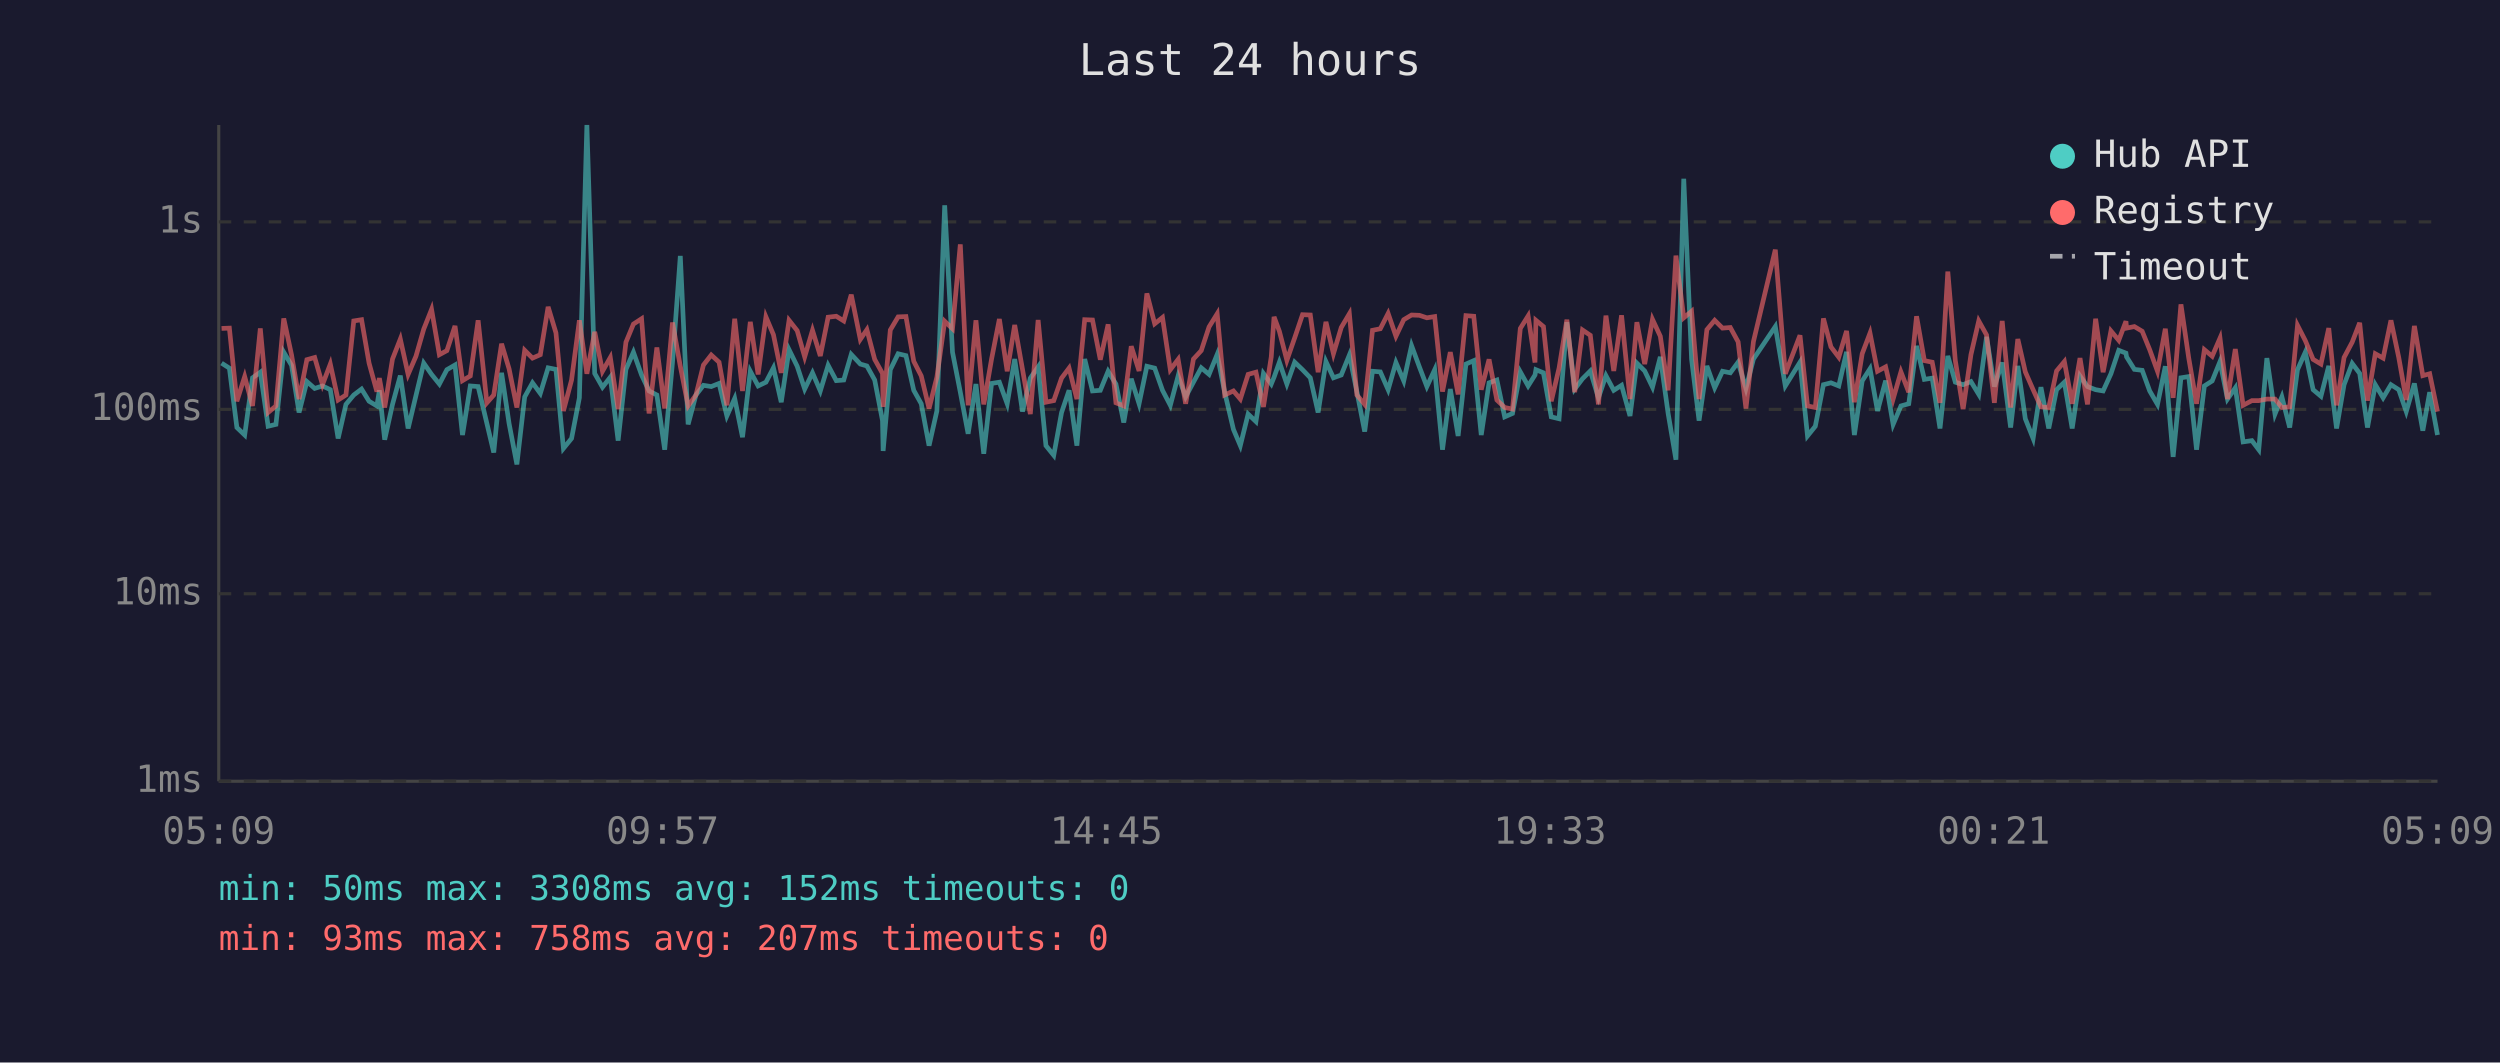
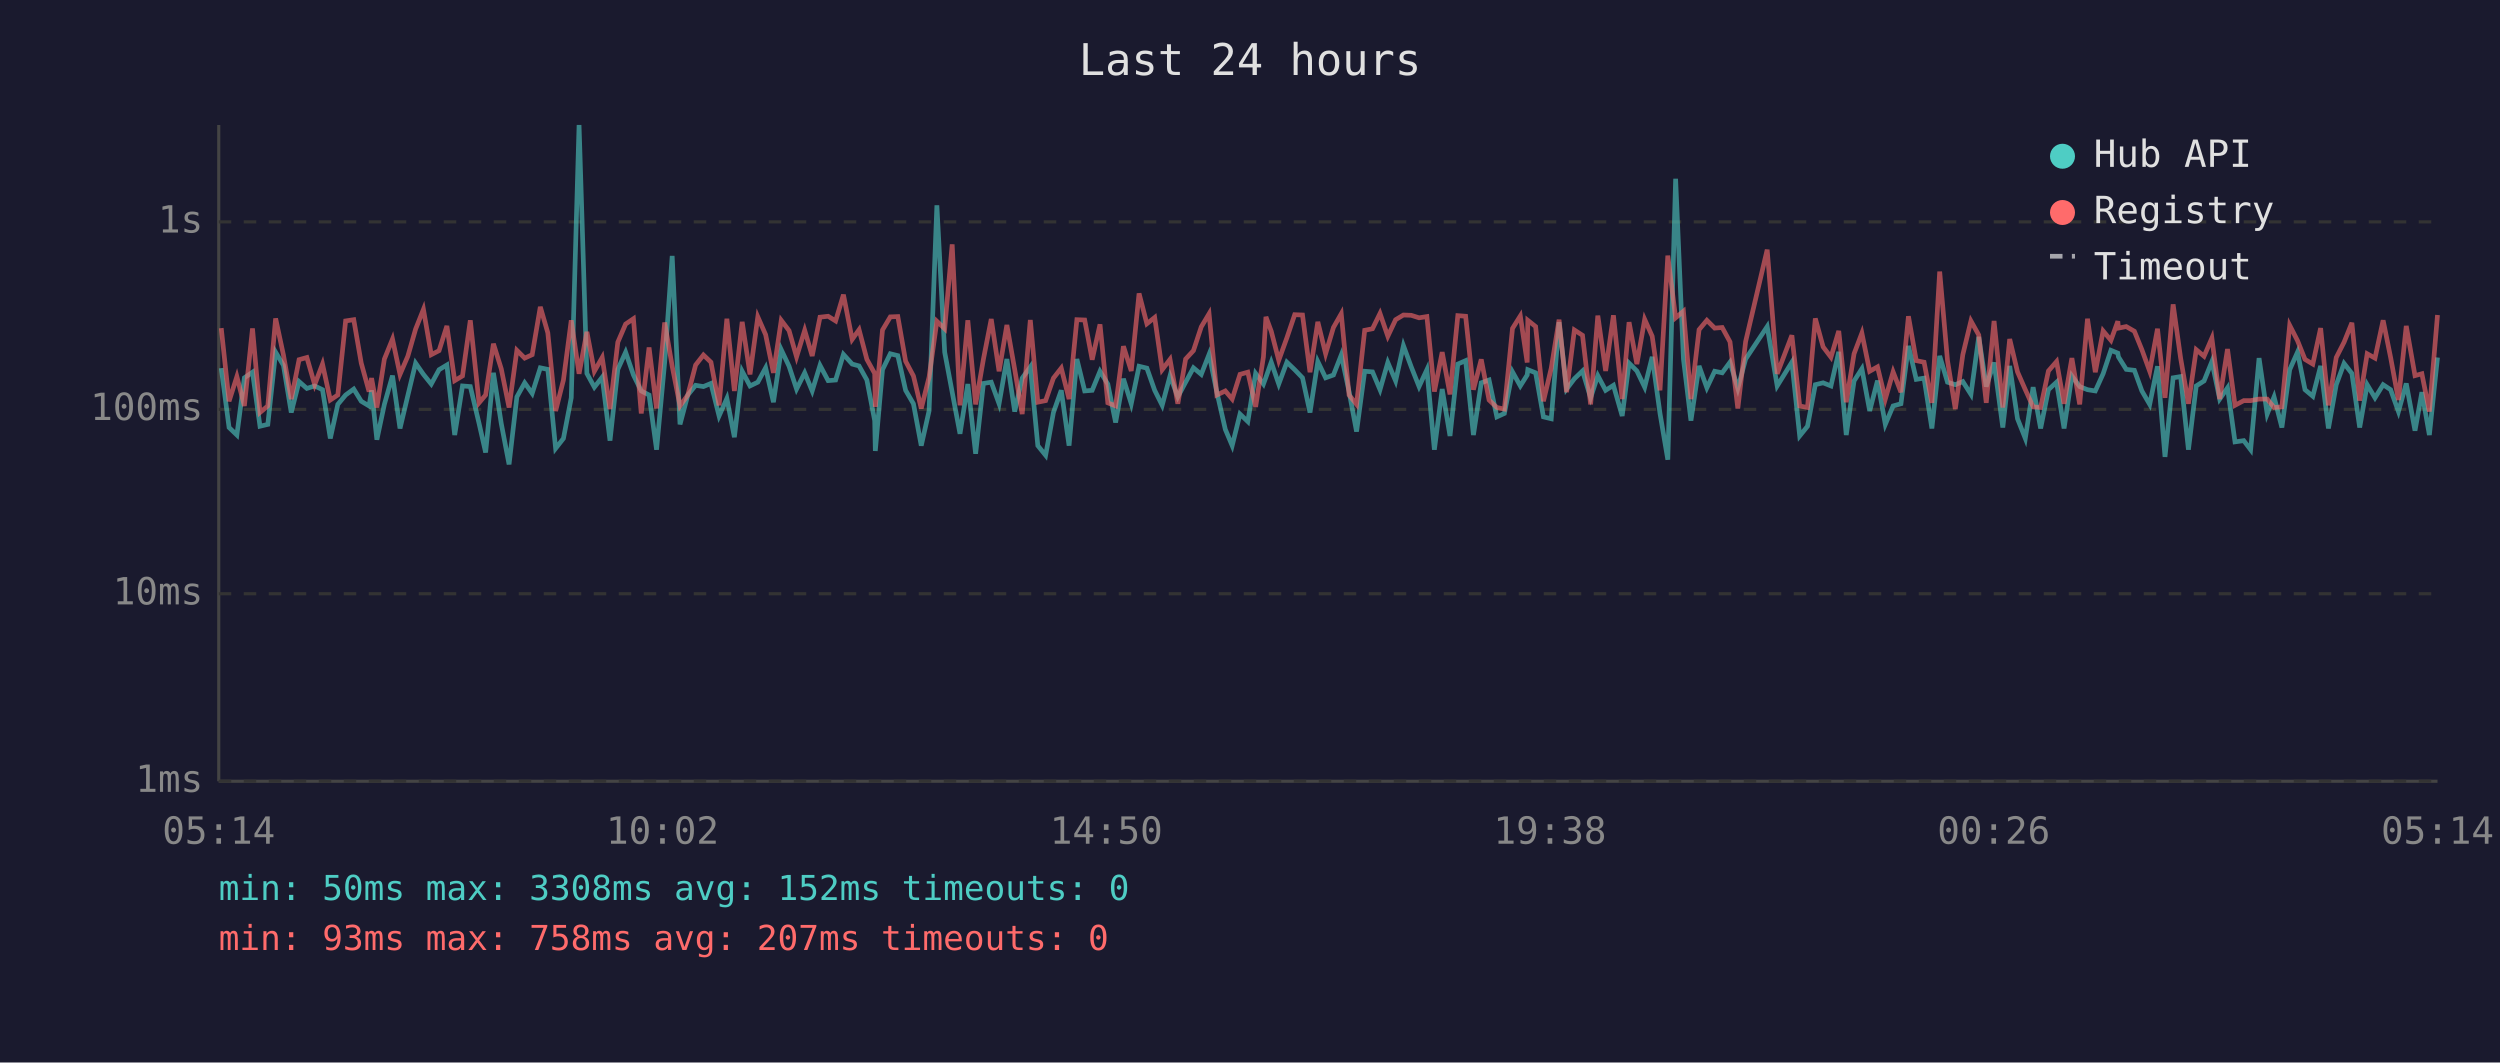
<svg xmlns="http://www.w3.org/2000/svg" viewBox="0 0 800 340" font-family="monospace" font-size="12">
  <rect width="800" height="340" fill="#1a1a2e" />
  <text x="400" y="24" fill="#e0e0e0" font-size="14" text-anchor="middle">Last 24 hours</text>
  <line x1="70" y1="40" x2="70" y2="250" stroke="#444" stroke-width="1" />
  <line x1="70" y1="250" x2="780" y2="250" stroke="#444" stroke-width="1" />
  <line x1="70" y1="250" x2="780" y2="250" stroke="#333" stroke-width="1" stroke-dasharray="4" />
  <text x="65" y="250" fill="#888" text-anchor="end" dominant-baseline="middle">1ms</text>
  <line x1="70" y1="190" x2="780" y2="190" stroke="#333" stroke-width="1" stroke-dasharray="4" />
  <text x="65" y="190" fill="#888" text-anchor="end" dominant-baseline="middle">10ms</text>
  <line x1="70" y1="131" x2="780" y2="131" stroke="#333" stroke-width="1" stroke-dasharray="4" />
  <text x="65" y="131" fill="#888" text-anchor="end" dominant-baseline="middle">100ms</text>
  <line x1="70" y1="71" x2="780" y2="71" stroke="#333" stroke-width="1" stroke-dasharray="4" />
  <text x="65" y="71" fill="#888" text-anchor="end" dominant-baseline="middle">1s</text>
-   <text x="70" y="270" fill="#888" text-anchor="middle">05:09</text>
-   <text x="212" y="270" fill="#888" text-anchor="middle">09:57</text>
-   <text x="354" y="270" fill="#888" text-anchor="middle">14:45</text>
-   <text x="496" y="270" fill="#888" text-anchor="middle">19:33</text>
-   <text x="638" y="270" fill="#888" text-anchor="middle">00:21</text>
-   <text x="780" y="270" fill="#888" text-anchor="middle">05:09</text>
-   <polyline points="70.9,116.2 73.4,117.8 75.8,136.8 78.3,139.2 80.8,120.9 83.3,119.1 85.8,136.4 88.3,135.8 90.8,112.7 93.3,116.9 95.7,132.0 98.2,122.1 100.7,124.3 103.2,123.5 105.7,124.7 108.2,140.3 110.7,129.4 113.2,126.4 115.7,124.5 118.1,128.4 120.6,129.9 121.4,124.9 123.1,140.7 125.6,129.4 128.1,120.2 130.6,137.1 133.1,126.6 135.6,116.2 138.1,119.8 140.6,122.9 143.0,118.3 145.6,116.8 148.0,139.2 150.5,123.5 153.0,123.7 155.8,135.5 158.0,144.8 160.5,119.3 162.9,135.5 165.4,148.6 167.9,127.0 170.4,122.5 172.9,125.9 175.4,117.7 177.9,118.2 180.3,143.5 182.9,140.3 185.4,127.3 187.8,40.0 190.3,119.5 192.8,123.9 195.3,120.7 197.8,141.0 200.3,118.2 202.7,112.7 205.3,120.0 207.7,125.1 210.2,126.4 212.7,143.9 215.2,115.9 217.7,81.9 220.2,135.8 222.7,126.4 225.1,123.3 227.6,123.7 230.1,122.7 232.6,133.1 235.1,127.5 237.6,139.9 240.1,118.8 242.6,123.5 245.1,122.3 247.5,117.7 250.0,128.7 252.5,111.9 255.1,117.2 257.5,124.5 260.0,119.3 262.5,125.1 265.0,116.9 267.6,121.8 270.0,121.6 272.4,113.4 275.3,116.5 277.4,117.1 279.9,121.6 282.4,134.6 282.6,144.3 284.9,118.3 287.4,113.2 289.9,113.8 292.4,124.9 294.8,129.2 297.3,142.6 299.8,131.5 302.3,65.7 304.8,112.7 307.3,125.5 309.8,138.8 312.3,122.9 314.8,145.2 317.3,122.7 319.8,122.3 322.3,129.2 324.7,114.9 327.2,131.7 329.7,121.0 332.2,117.4 334.7,142.6 337.2,145.7 339.7,132.0 342.1,124.9 344.6,142.6 347.1,114.9 349.6,125.1 352.1,124.9 354.6,118.8 357.1,122.9 359.6,135.2 362.0,121.2 364.5,129.2 367.0,117.2 369.5,117.8 372.0,124.9 374.5,129.7 377.0,120.3 379.4,127.0 381.9,122.3 384.4,117.7 386.9,119.8 389.5,113.4 391.9,125.5 394.7,137.4 396.9,142.6 399.4,132.5 401.9,134.9 404.3,119.5 406.8,122.9 407.7,120.7 409.4,115.9 411.8,122.9 414.3,115.9 416.8,118.3 419.3,120.9 421.8,132.0 424.3,115.7 426.7,120.9 429.2,120.0 431.8,113.6 434.2,125.3 436.7,138.1 439.2,118.8 441.7,119.0 444.2,124.7 446.7,116.0 449.2,121.9 451.7,110.6 454.2,117.4 456.6,123.7 459.1,118.3 461.6,143.9 464.1,124.5 466.6,139.5 469.1,116.5 471.6,115.4 474.0,139.2 476.5,122.5 479.0,121.6 481.5,133.4 484.0,132.3 486.5,119.0 489.0,123.5 491.2,120.0 491.5,118.3 493.9,119.3 496.4,133.4 498.9,134.0 501.4,103.1 503.9,124.5 506.4,121.2 508.9,118.7 511.5,127.3 513.9,120.2 516.4,124.9 518.9,123.3 521.6,133.1 523.8,116.2 526.3,118.7 528.8,123.9 531.3,114.2 533.8,132.3 536.3,147.1 538.8,57.2 541.3,114.9 543.7,134.6 546.2,117.1 548.7,124.1 551.2,118.8 553.7,119.3 556.2,115.9 558.7,124.3 561.1,114.9 568.1,104.5 571.3,123.5 576.0,115.9 578.4,139.5 580.9,136.4 583.5,123.1 585.9,122.5 588.4,123.5 590.9,112.6 593.4,139.2 595.9,121.9 598.4,118.0 600.8,131.5 603.4,121.8 605.8,135.8 608.3,129.9 610.8,129.2 613.3,110.7 615.8,121.4 618.3,121.0 620.8,137.1 623.3,113.9 625.7,122.3 628.2,123.1 630.7,122.1 633.2,126.2 635.7,107.8 638.2,123.7 640.7,116.0 643.4,136.8 645.7,117.1 648.1,134.0 650.6,140.3 653.1,123.9 655.6,137.1 658.1,124.7 660.6,122.3 663.1,137.1 665.6,120.3 668.0,123.7 670.6,124.7 673.0,125.1 675.5,119.6 678.0,112.1 680.3,113.0 680.5,114.2 683.0,118.2 685.5,118.5 687.9,125.1 690.4,129.4 692.9,117.2 695.4,146.2 697.9,120.9 700.4,120.5 702.9,143.9 705.4,123.5 707.9,121.9 710.4,115.7 712.8,127.7 715.3,124.1 717.8,141.4 720.6,141.0 722.8,143.9 725.4,114.6 728.0,132.5 730.2,127.0 732.7,136.8 735.2,118.3 737.7,112.7 740.2,124.7 742.7,126.8 745.2,117.1 747.7,137.1 750.1,123.1 752.7,116.3 755.1,119.5 757.6,136.8 760.1,123.1 762.6,127.3 765.1,123.1 767.6,124.7 770.0,131.7 772.6,122.7 775.3,137.8 777.5,125.5 780.0,139.2" fill="none" stroke="#4ecdc4" stroke-width="1.5" opacity="0.6" />
-   <polyline points="70.9,105.1 73.4,105.0 75.8,128.4 78.3,120.5 80.8,129.9 83.3,105.1 85.8,132.0 88.3,129.9 90.8,101.9 93.3,113.6 95.7,127.7 98.2,115.1 100.7,114.4 103.2,123.1 105.7,116.5 108.2,128.0 110.7,126.4 113.2,102.7 115.7,102.3 118.1,116.2 120.6,125.3 121.4,121.0 123.1,130.4 125.6,114.9 128.1,108.5 130.6,119.8 133.1,114.0 135.6,105.3 138.1,99.0 140.6,113.5 143.0,112.2 145.6,104.3 148.0,121.8 150.5,120.3 153.0,102.5 155.8,128.9 158.0,126.4 160.5,110.0 162.9,118.0 165.4,130.4 167.9,112.1 170.4,114.6 172.9,113.5 175.4,98.2 177.9,106.5 180.3,131.5 182.9,121.6 185.4,102.5 187.8,119.6 190.3,106.2 192.8,118.8 195.3,114.4 197.8,130.9 200.3,109.5 202.7,103.7 205.3,102.0 207.7,132.3 210.2,111.2 212.7,130.7 215.2,103.2 217.7,117.2 220.2,129.9 222.7,126.4 225.1,116.8 227.6,113.6 230.1,115.9 232.6,129.7 235.1,102.0 237.6,125.1 240.1,103.0 242.6,119.8 245.1,101.4 247.5,107.1 250.0,119.3 252.5,102.5 255.1,105.8 257.5,114.2 260.0,105.7 262.5,113.9 265.0,101.5 267.6,101.2 270.0,102.7 272.4,94.3 275.3,108.6 277.4,105.5 279.9,115.0 282.4,119.5 282.6,130.2 284.9,105.6 287.4,101.4 289.9,101.3 292.4,115.6 294.8,120.3 297.3,130.7 299.8,120.7 302.3,102.8 304.8,105.2 307.3,78.2 309.8,129.7 312.3,102.5 314.8,129.4 317.3,114.9 319.8,102.1 322.3,118.8 324.7,104.0 327.2,118.2 329.7,132.5 332.2,102.4 334.7,128.7 337.2,128.2 339.7,121.0 342.1,117.8 344.6,127.7 347.1,102.3 349.6,102.4 352.1,115.1 354.6,103.8 357.1,128.9 359.6,129.9 362.0,110.8 364.5,118.7 367.0,93.9 369.5,103.6 372.0,101.6 374.5,118.3 377.0,115.0 379.4,129.2 381.9,114.9 384.4,112.2 386.9,104.6 389.5,100.4 391.9,126.4 394.7,125.1 396.9,127.7 399.4,119.8 401.9,119.1 404.3,130.2 406.8,114.2 407.7,101.4 409.4,106.0 411.8,115.3 414.3,108.1 416.8,100.7 419.3,100.8 421.8,119.1 424.3,103.0 426.7,113.2 429.2,104.8 431.8,100.4 434.2,126.4 436.7,129.4 439.2,105.7 441.7,105.2 444.2,100.3 446.7,107.6 449.2,102.3 451.7,100.8 454.2,100.9 456.6,101.7 459.1,101.3 461.6,125.3 464.1,112.7 466.6,126.2 469.1,101.0 471.6,101.2 474.0,124.7 476.5,115.0 479.0,128.0 481.5,130.4 484.0,130.9 486.5,105.1 489.0,101.1 491.2,116.0 491.5,102.5 493.9,104.5 496.4,128.4 498.9,117.8 501.4,102.3 503.9,125.5 506.4,105.6 508.9,107.3 511.5,129.4 513.9,101.0 516.4,118.7 518.9,100.9 521.6,127.7 523.8,103.1 526.3,116.5 528.8,102.2 531.3,107.6 533.8,124.9 536.3,81.8 538.8,101.7 541.3,99.6 543.7,127.7 546.2,105.5 548.7,102.5 551.2,105.0 553.7,104.8 556.2,109.4 558.7,130.7 561.1,109.3 568.1,79.9 571.3,119.6 576.0,107.3 578.4,129.9 580.9,130.4 583.5,101.9 585.9,111.0 588.4,114.3 590.9,105.9 593.4,128.7 595.9,113.2 598.4,106.6 600.8,118.8 603.4,117.4 605.8,127.7 608.3,119.0 610.8,125.5 613.3,101.2 615.8,115.4 618.3,115.9 620.8,128.9 623.3,86.9 625.7,115.4 628.2,130.9 630.7,113.5 633.2,102.7 635.7,107.2 638.2,128.9 640.7,102.7 643.4,130.4 645.7,108.5 648.1,119.0 650.6,124.7 653.1,130.2 655.6,130.4 658.1,118.7 660.6,115.7 663.1,129.2 665.6,114.6 668.0,129.4 670.6,102.0 673.0,119.1 675.5,105.9 678.0,108.9 680.3,102.8 680.5,105.0 683.0,104.5 685.5,106.0 687.9,111.9 690.4,118.8 692.9,105.2 695.4,127.3 697.9,97.4 700.4,114.6 702.9,129.2 705.4,111.9 707.9,114.0 710.4,108.2 712.8,127.7 715.3,111.7 717.8,129.7 720.6,128.2 722.8,128.2 725.4,127.7 728.0,127.7 730.2,130.4 732.7,130.2 735.2,104.1 737.7,109.0 740.2,115.0 742.7,116.5 745.2,105.0 747.7,129.7 750.1,114.4 752.7,109.5 755.1,103.3 757.6,128.2 760.1,113.2 762.6,114.6 765.1,102.5 767.6,114.4 770.0,128.0 772.6,104.3 775.3,120.2 777.5,119.6 780.0,131.7" fill="none" stroke="#ff6b6b" stroke-width="1.5" opacity="0.6" />
+   <text x="70" y="270" fill="#888" text-anchor="middle">05:14</text>
+   <text x="212" y="270" fill="#888" text-anchor="middle">10:02</text>
+   <text x="354" y="270" fill="#888" text-anchor="middle">14:50</text>
+   <text x="496" y="270" fill="#888" text-anchor="middle">19:38</text>
+   <text x="638" y="270" fill="#888" text-anchor="middle">00:26</text>
+   <text x="780" y="270" fill="#888" text-anchor="middle">05:14</text>
+   <polyline points="70.8,117.8 73.3,136.8 75.8,139.2 78.2,120.9 80.8,119.1 83.2,136.4 85.7,135.8 88.2,112.7 90.7,116.9 93.2,132.0 95.7,122.1 98.2,124.3 100.7,123.5 103.2,124.7 105.7,140.3 108.1,129.4 110.6,126.4 113.2,124.5 115.6,128.4 118.1,129.9 118.9,124.9 120.6,140.7 123.0,129.4 125.6,120.2 128.0,137.1 130.5,126.6 133.0,116.2 135.5,119.8 138.0,122.9 140.5,118.3 143.0,116.8 145.5,139.2 148.0,123.5 150.5,123.7 153.3,135.5 155.4,144.8 157.9,119.3 160.4,135.5 162.9,148.6 165.4,127.0 167.9,122.5 170.3,125.9 172.9,117.7 175.3,118.2 177.8,143.5 180.3,140.3 182.8,127.3 185.3,40.0 187.8,119.5 190.2,123.9 192.7,120.7 195.2,141.0 197.7,118.2 200.2,112.7 202.7,120.0 205.2,125.1 207.7,126.4 210.1,143.9 212.7,115.9 215.1,81.9 217.6,135.8 220.1,126.4 222.6,123.3 225.1,123.7 227.5,122.7 230.1,133.1 232.6,127.5 235.0,139.9 237.5,118.8 240.0,123.5 242.5,122.3 245.0,117.7 247.5,128.7 250.0,111.9 252.5,117.2 254.9,124.5 257.5,119.3 259.9,125.1 262.4,116.9 265.0,121.8 267.4,121.6 269.9,113.4 272.7,116.5 274.9,117.1 277.4,121.6 279.9,134.6 280.1,144.3 282.4,118.3 284.9,113.2 287.3,113.8 289.8,124.9 292.3,129.2 294.8,142.6 297.3,131.5 299.8,65.7 302.3,112.7 304.7,125.5 307.2,138.8 309.7,122.9 312.2,145.2 314.7,122.7 317.2,122.3 319.7,129.2 322.2,114.9 324.7,131.7 327.1,121.0 329.7,117.4 332.1,142.6 334.6,145.7 337.1,132.0 339.6,124.9 342.1,142.6 344.6,114.9 347.1,125.1 349.5,124.9 352.0,118.8 354.5,122.9 357.0,135.2 359.5,121.2 362.0,129.2 364.5,117.2 367.0,117.8 369.5,124.9 371.9,129.7 374.4,120.3 376.9,127.0 379.4,122.3 381.9,117.7 384.4,119.8 386.9,113.4 389.4,125.5 392.1,137.4 394.3,142.6 396.8,132.5 399.3,134.9 401.8,119.5 404.3,122.9 405.1,120.7 406.8,115.9 409.2,122.9 411.8,115.9 414.3,118.3 416.8,120.9 419.2,132.0 421.7,115.7 424.2,120.9 426.7,120.0 429.2,113.6 431.7,125.3 434.1,138.1 436.7,118.8 439.2,119.0 441.6,124.7 444.1,116.0 446.6,121.9 449.1,110.6 451.6,117.4 454.1,123.7 456.6,118.3 459.0,143.9 461.5,124.5 464.0,139.5 466.5,116.5 469.0,115.4 471.5,139.2 474.0,122.5 476.5,121.6 479.0,133.4 481.4,132.3 484.0,119.0 486.5,123.5 488.7,120.0 488.9,118.3 491.4,119.3 493.9,133.4 496.4,134.0 498.9,103.1 501.3,124.5 503.8,121.2 506.4,118.7 509.0,127.3 511.3,120.2 513.8,124.9 516.3,123.3 519.1,133.1 521.3,116.2 523.8,118.7 526.3,123.9 528.7,114.2 531.2,132.3 533.7,147.1 536.2,57.2 538.7,114.9 541.1,134.6 543.7,117.1 546.2,124.1 548.7,118.8 551.1,119.3 553.6,115.9 556.1,124.3 558.6,114.9 565.5,104.5 568.7,123.5 573.4,115.9 575.9,139.5 578.4,136.4 580.9,123.1 583.4,122.5 585.9,123.5 588.4,112.6 590.8,139.2 593.3,121.9 595.8,118.0 598.3,131.5 600.8,121.8 603.3,135.8 605.8,129.9 608.3,129.2 610.7,110.7 613.2,121.4 615.7,121.0 618.2,137.1 620.7,113.9 623.2,122.3 625.7,123.1 628.1,122.1 630.7,126.2 633.2,107.8 635.6,123.7 638.1,116.0 640.9,136.8 643.1,117.1 645.6,134.0 648.1,140.3 650.6,123.9 653.0,137.1 655.5,124.7 658.1,122.3 660.5,137.1 663.0,120.3 665.5,123.7 668.0,124.7 670.5,125.1 673.0,119.6 675.5,112.1 677.7,113.0 677.9,114.2 680.4,118.2 683.0,118.5 685.4,125.1 687.9,129.4 690.4,117.2 692.8,146.2 695.4,120.9 697.8,120.5 700.3,143.9 702.8,123.5 705.3,121.9 707.8,115.7 710.3,127.7 712.8,124.1 715.2,141.4 718.0,141.0 720.2,143.9 722.9,114.6 725.5,132.5 727.7,127.0 730.2,136.8 732.7,118.3 735.2,112.7 737.6,124.7 740.1,126.8 742.6,117.1 745.1,137.1 747.6,123.1 750.1,116.3 752.6,119.5 755.1,136.8 757.5,123.1 760.0,127.3 762.6,123.1 765.0,124.7 767.5,131.7 770.0,122.7 772.8,137.8 775.0,125.5 777.4,139.2 780.0,114.4" fill="none" stroke="#4ecdc4" stroke-width="1.5" opacity="0.6" />
+   <polyline points="70.8,105.0 73.3,128.4 75.8,120.5 78.2,129.9 80.8,105.1 83.2,132.0 85.7,129.9 88.2,101.9 90.7,113.6 93.2,127.7 95.7,115.1 98.2,114.4 100.7,123.1 103.2,116.5 105.7,128.0 108.1,126.4 110.6,102.7 113.2,102.3 115.6,116.2 118.1,125.3 118.9,121.0 120.6,130.4 123.0,114.9 125.6,108.5 128.0,119.8 130.5,114.0 133.0,105.3 135.5,99.0 138.0,113.5 140.5,112.2 143.0,104.3 145.5,121.8 148.0,120.3 150.5,102.5 153.3,128.9 155.4,126.4 157.9,110.0 160.4,118.0 162.9,130.4 165.4,112.1 167.9,114.6 170.3,113.5 172.9,98.2 175.3,106.5 177.8,131.5 180.3,121.6 182.8,102.5 185.3,119.6 187.8,106.2 190.2,118.8 192.7,114.4 195.2,130.9 197.7,109.5 200.2,103.7 202.7,102.0 205.2,132.3 207.7,111.2 210.1,130.7 212.7,103.2 215.1,117.2 217.6,129.9 220.1,126.4 222.6,116.8 225.1,113.6 227.5,115.9 230.1,129.7 232.6,102.0 235.0,125.1 237.5,103.0 240.0,119.8 242.5,101.4 245.0,107.1 247.5,119.3 250.0,102.5 252.5,105.8 254.9,114.2 257.5,105.7 259.9,113.9 262.4,101.5 265.0,101.2 267.4,102.7 269.9,94.3 272.7,108.6 274.9,105.5 277.4,115.0 279.9,119.5 280.1,130.2 282.4,105.6 284.9,101.4 287.3,101.3 289.8,115.6 292.3,120.3 294.8,130.7 297.3,120.7 299.8,102.8 302.3,105.2 304.7,78.2 307.2,129.7 309.7,102.5 312.2,129.4 314.7,114.9 317.2,102.1 319.7,118.8 322.2,104.0 324.7,118.2 327.1,132.5 329.7,102.4 332.1,128.7 334.6,128.2 337.1,121.0 339.6,117.8 342.1,127.7 344.6,102.3 347.1,102.4 349.5,115.1 352.0,103.8 354.5,128.9 357.0,129.9 359.5,110.8 362.0,118.7 364.5,93.9 367.0,103.6 369.5,101.6 371.9,118.3 374.4,115.0 376.9,129.2 379.4,114.9 381.9,112.2 384.4,104.6 386.9,100.4 389.4,126.4 392.1,125.1 394.3,127.7 396.8,119.8 399.3,119.1 401.8,130.2 404.3,114.2 405.1,101.4 406.8,106.0 409.2,115.3 411.8,108.1 414.3,100.7 416.8,100.8 419.2,119.1 421.7,103.0 424.2,113.2 426.7,104.8 429.2,100.4 431.7,126.4 434.1,129.4 436.7,105.7 439.2,105.2 441.6,100.3 444.1,107.6 446.6,102.3 449.1,100.8 451.6,100.9 454.1,101.7 456.6,101.3 459.0,125.3 461.5,112.7 464.0,126.2 466.5,101.0 469.0,101.2 471.5,124.7 474.0,115.0 476.5,128.0 479.0,130.4 481.4,130.9 484.0,105.1 486.5,101.1 488.7,116.0 488.9,102.5 491.4,104.5 493.9,128.4 496.4,117.8 498.9,102.3 501.3,125.5 503.8,105.6 506.4,107.3 509.0,129.4 511.3,101.0 513.8,118.7 516.3,100.9 519.1,127.7 521.3,103.1 523.8,116.5 526.3,102.2 528.7,107.6 531.2,124.9 533.7,81.8 536.2,101.7 538.7,99.6 541.1,127.7 543.7,105.5 546.2,102.5 548.7,105.0 551.1,104.8 553.6,109.4 556.1,130.7 558.6,109.3 565.5,79.9 568.7,119.6 573.4,107.3 575.9,129.9 578.4,130.4 580.9,101.9 583.4,111.0 585.9,114.3 588.4,105.9 590.8,128.7 593.3,113.2 595.8,106.6 598.3,118.8 600.8,117.4 603.3,127.7 605.8,119.0 608.3,125.5 610.7,101.2 613.2,115.4 615.7,115.9 618.2,128.9 620.7,86.9 623.2,115.4 625.7,130.9 628.1,113.5 630.7,102.7 633.2,107.2 635.6,128.9 638.1,102.7 640.9,130.4 643.1,108.5 645.6,119.0 648.1,124.7 650.6,130.2 653.0,130.4 655.5,118.7 658.1,115.7 660.5,129.2 663.0,114.6 665.5,129.4 668.0,102.0 670.5,119.1 673.0,105.9 675.5,108.9 677.7,102.8 677.9,105.0 680.4,104.5 683.0,106.0 685.4,111.9 687.9,118.8 690.4,105.2 692.8,127.3 695.4,97.4 697.8,114.6 700.3,129.2 702.8,111.9 705.3,114.0 707.8,108.2 710.3,127.7 712.8,111.7 715.2,129.7 718.0,128.2 720.2,128.2 722.9,127.7 725.5,127.7 727.7,130.4 730.2,130.2 732.7,104.1 735.2,109.0 737.6,115.0 740.1,116.5 742.6,105.0 745.1,129.7 747.6,114.4 750.1,109.5 752.6,103.3 755.1,128.2 757.5,113.2 760.0,114.6 762.6,102.5 765.0,114.4 767.5,128.0 770.0,104.3 772.8,120.2 775.0,119.6 777.4,131.7 780.0,100.8" fill="none" stroke="#ff6b6b" stroke-width="1.5" opacity="0.6" />
  <circle cx="660" cy="50" r="4" fill="#4ecdc4" />
  <text x="670" y="50" fill="#e0e0e0" dominant-baseline="middle">Hub API</text>
  <circle cx="660" cy="68" r="4" fill="#ff6b6b" />
  <text x="670" y="68" fill="#e0e0e0" dominant-baseline="middle">Registry</text>
  <line x1="656" y1="82" x2="664" y2="82" stroke="#e0e0e0" stroke-width="1.5" stroke-dasharray="4,3" opacity="0.7" />
  <text x="670" y="86" fill="#e0e0e0" dominant-baseline="middle">Timeout</text>
  <text x="70" y="288" fill="#4ecdc4" font-size="11">min: 50ms  max: 3308ms  avg: 152ms  timeouts: 0</text>
  <text x="70" y="304" fill="#ff6b6b" font-size="11">min: 93ms  max: 758ms  avg: 207ms  timeouts: 0</text>
</svg>
